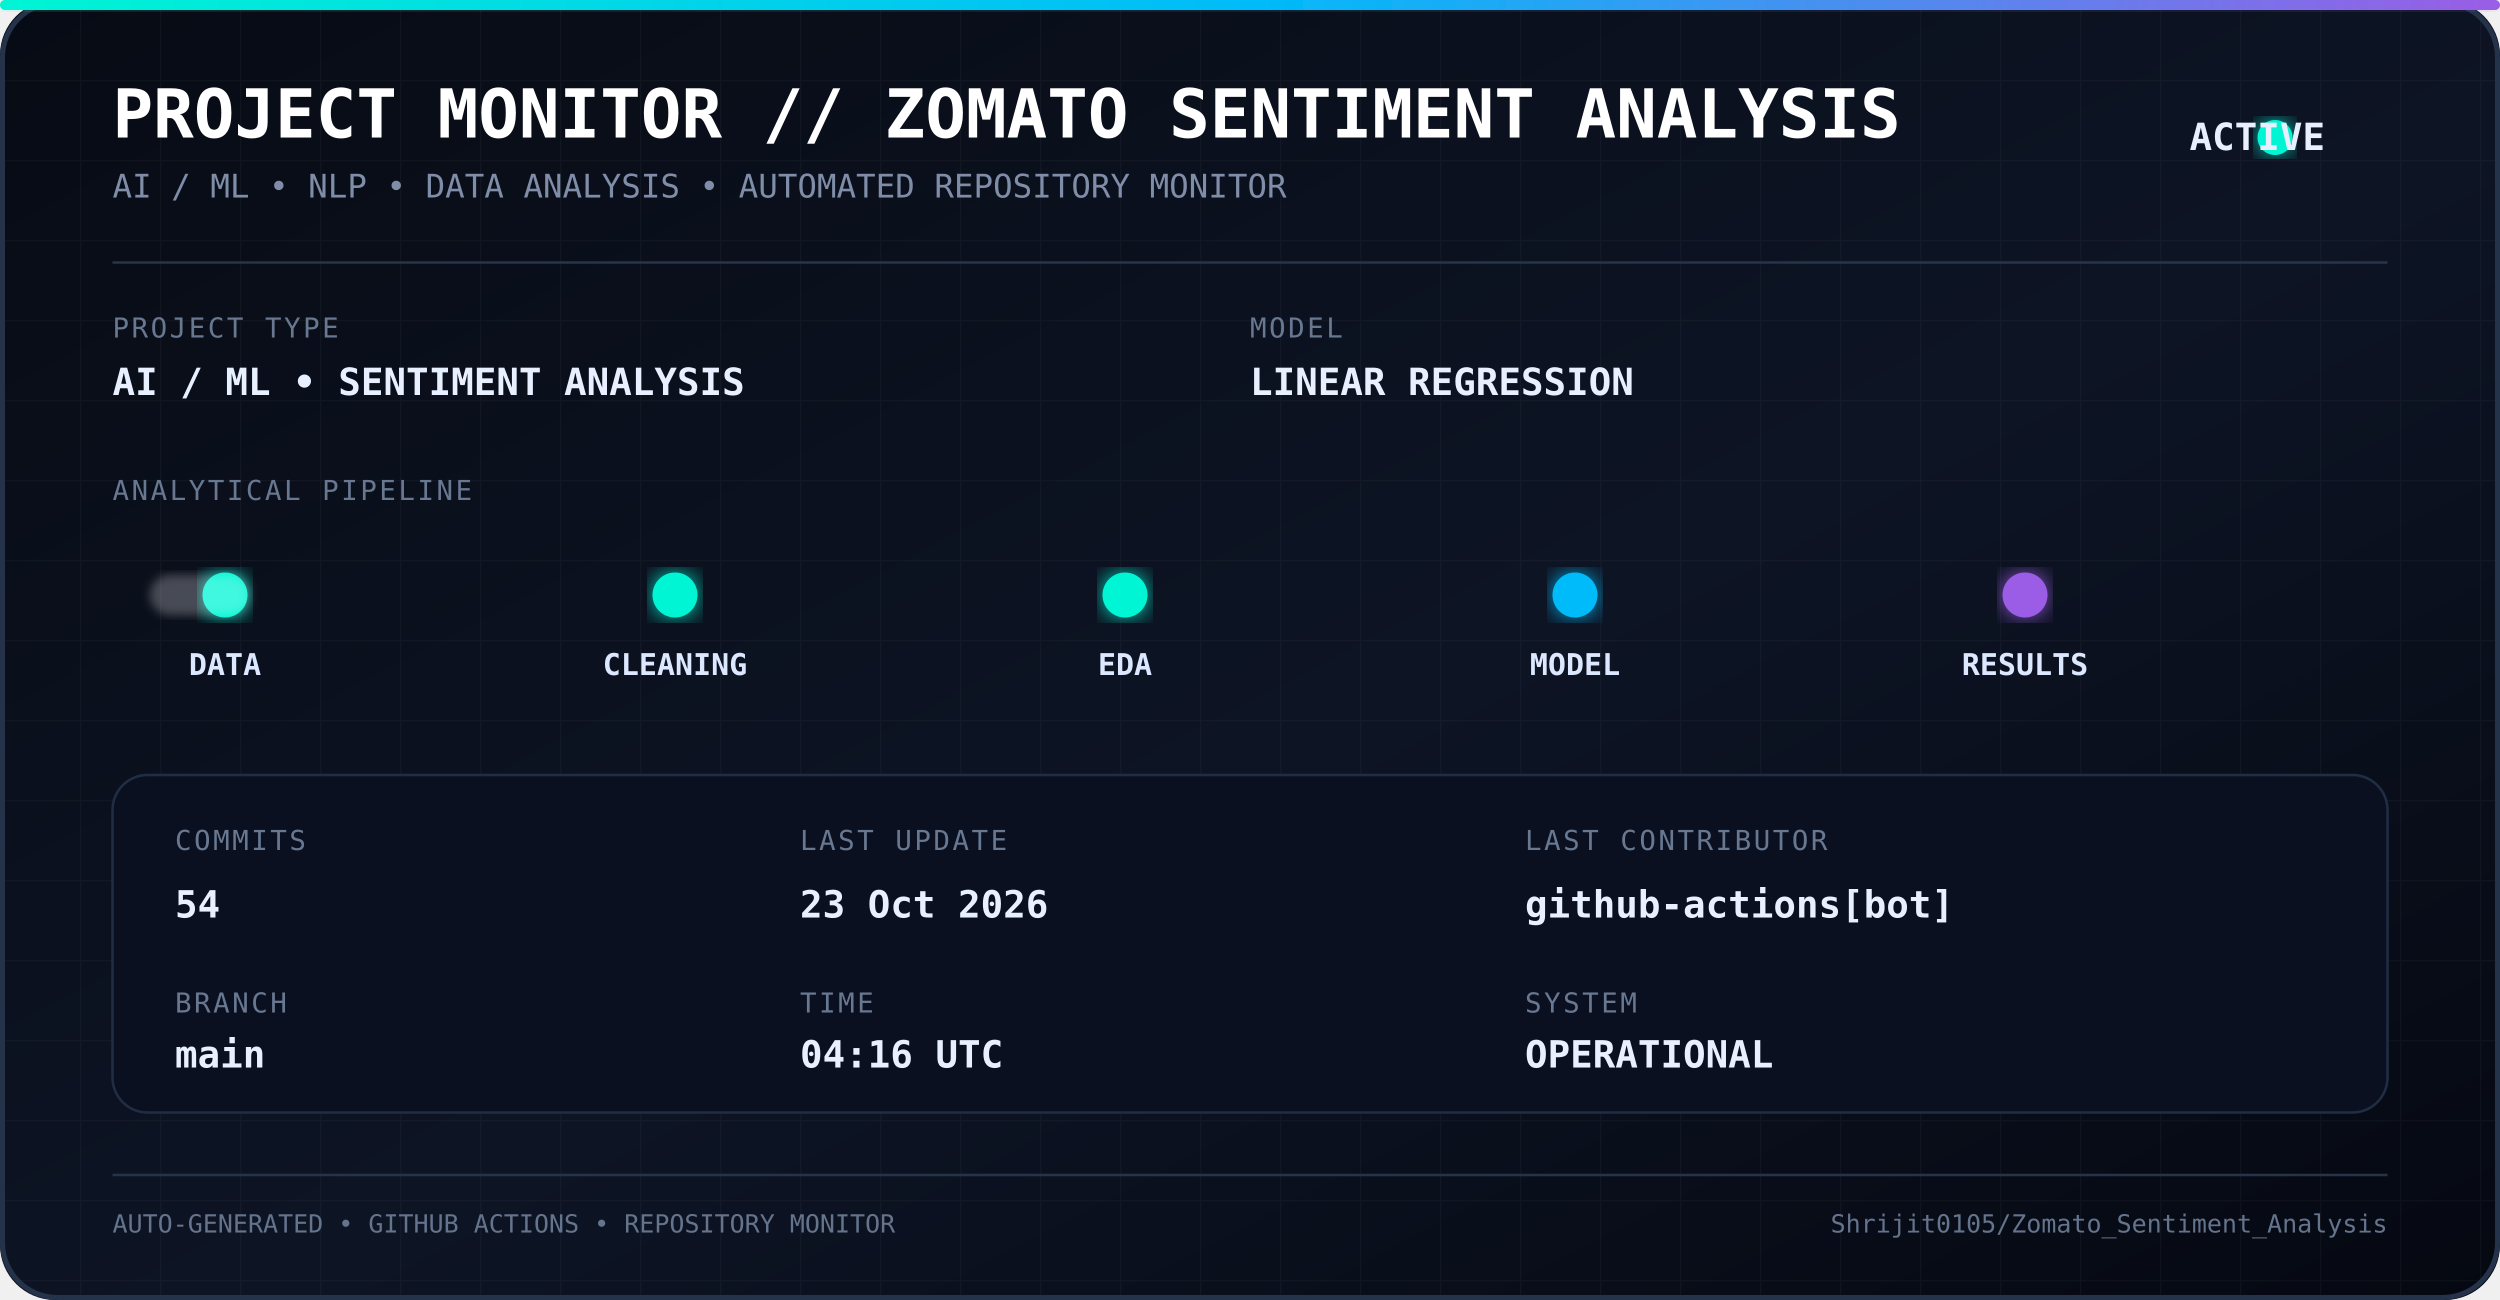
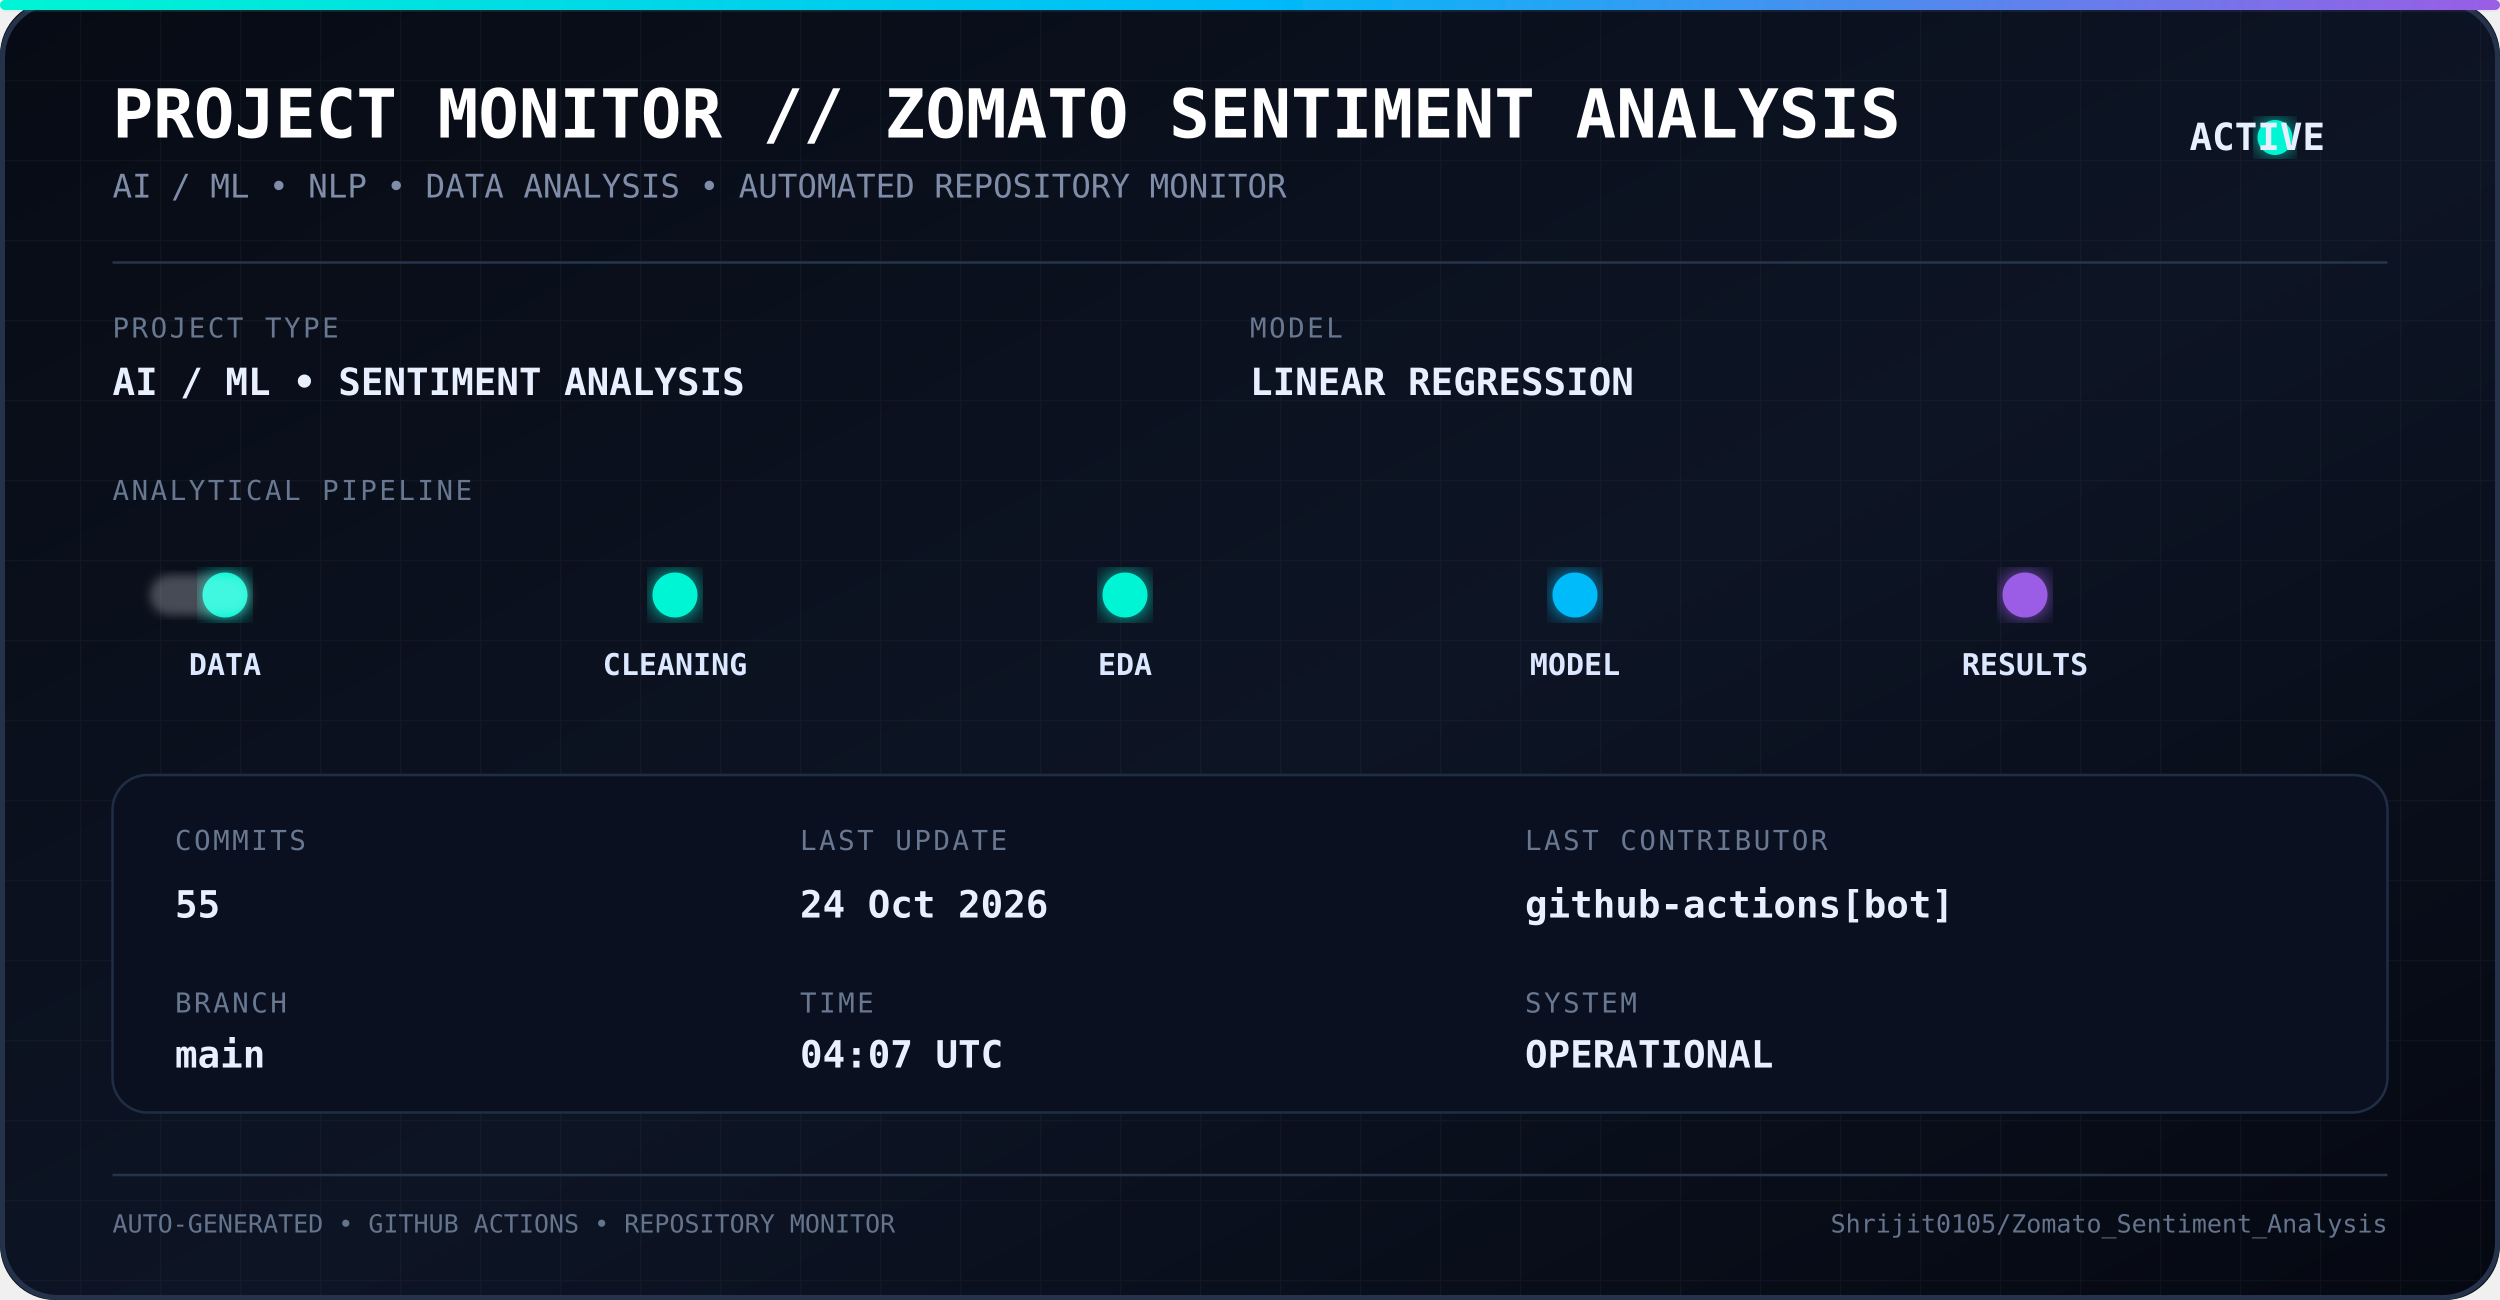
<svg xmlns="http://www.w3.org/2000/svg" width="1000" height="520" viewBox="0 0 1000 520">
  <defs>
    <linearGradient id="bg" x1="0" y1="0" x2="1" y2="1">
      <stop offset="0%" stop-color="#070b14" />
      <stop offset="55%" stop-color="#0d1424" />
      <stop offset="100%" stop-color="#050811" />
    </linearGradient>
    <linearGradient id="line" x1="0" y1="0" x2="1" y2="0">
      <stop offset="0%" stop-color="#00f5d4" />
      <stop offset="50%" stop-color="#00bbf9" />
      <stop offset="100%" stop-color="#9b5de5" />
    </linearGradient>
    <filter id="glow">
      <feGaussianBlur stdDeviation="5" result="blur" />
      <feMerge>
        <feMergeNode in="blur" />
        <feMergeNode in="SourceGraphic" />
      </feMerge>
    </filter>
    <filter id="softGlow">
      <feGaussianBlur stdDeviation="2" />
    </filter>
    <pattern id="grid" width="32" height="32" patternUnits="userSpaceOnUse">
      <path d="M 32 0 L 0 0 0 32" fill="none" stroke="#ffffff" stroke-opacity="0.035" stroke-width="1" />
    </pattern>
    <style>
      .title {
        font-family: monospace;
        font-size: 27px;
        font-weight: bold;
        fill: #ffffff;
      }

      .subtitle {
        font-family: monospace;
        font-size: 13px;
        fill: #7f8da8;
      }

      .label {
        font-family: monospace;
        font-size: 11px;
        fill: #687891;
        letter-spacing: 1px;
      }

      .value {
        font-family: monospace;
        font-size: 15px;
        font-weight: bold;
        fill: #e8f0ff;
      }

      .pipeline {
        font-family: monospace;
        font-size: 12px;
        font-weight: bold;
        fill: #dce8ff;
      }

      .small {
        font-family: monospace;
        font-size: 10px;
        fill: #65748d;
      }
    </style>
  </defs>
  <rect width="1000" height="520" rx="22" fill="url(#bg)" />
  <rect width="1000" height="520" rx="22" fill="url(#grid)" />
  <rect x="1" y="1" width="998" height="518" rx="22" fill="none" stroke="#24324a" stroke-width="2" />
  <rect x="0" y="0" width="1000" height="4" rx="2" fill="url(#line)" filter="url(#glow)" />
  <text x="45" y="55" class="title">
    PROJECT MONITOR // ZOMATO SENTIMENT ANALYSIS
  </text>
  <text x="45" y="79" class="subtitle">
    AI / ML • NLP • DATA ANALYSIS • AUTOMATED REPOSITORY MONITOR
  </text>
  <circle cx="910" cy="55" r="7" fill="#00f5d4" filter="url(#glow)">
    <animate attributeName="opacity" values="1;0.35;1" dur="1.8s" repeatCount="indefinite" />
  </circle>
  <text x="930" y="60" class="value" text-anchor="end">
    ACTIVE
  </text>
  <line x1="45" y1="105" x2="955" y2="105" stroke="#26344c" />
  <text x="45" y="135" class="label">
    PROJECT TYPE
  </text>
  <text x="45" y="158" class="value">
    AI / ML • SENTIMENT ANALYSIS
  </text>
  <text x="500" y="135" class="label">
    MODEL
  </text>
  <text x="500" y="158" class="value">
    LINEAR REGRESSION
  </text>
  <text x="45" y="200" class="label">
    ANALYTICAL PIPELINE
  </text>
  <line x1="55" y1="238" x2="945" y2="238" stroke="url(#line)" stroke-width="2" opacity="0.7" />
  <circle cx="90" cy="238" r="9" fill="#00f5d4" filter="url(#glow)" />
  <circle cx="270" cy="238" r="9" fill="#00f5d4" filter="url(#glow)" />
  <circle cx="450" cy="238" r="9" fill="#00f5d4" filter="url(#glow)" />
  <circle cx="630" cy="238" r="9" fill="#00bbf9" filter="url(#glow)" />
  <circle cx="810" cy="238" r="9" fill="#9b5de5" filter="url(#glow)" />
  <text x="90" y="270" text-anchor="middle" class="pipeline">
    DATA
  </text>
  <text x="270" y="270" text-anchor="middle" class="pipeline">
    CLEANING
  </text>
  <text x="450" y="270" text-anchor="middle" class="pipeline">
    EDA
  </text>
  <text x="630" y="270" text-anchor="middle" class="pipeline">
    MODEL
  </text>
  <text x="810" y="270" text-anchor="middle" class="pipeline">
    RESULTS
  </text>
  <rect x="60" y="230" width="40" height="16" rx="8" fill="#ffffff" opacity="0.25" filter="url(#softGlow)">
    <animate attributeName="x" values="60;900;60" dur="5s" repeatCount="indefinite" />
  </rect>
  <rect x="45" y="310" width="910" height="135" rx="14" fill="#0a1020" stroke="#202e45" />
  <text x="70" y="340" class="label">
    COMMITS
  </text>
  <text x="70" y="367" class="value">
-     54
+     55
  </text>
  <text x="70" y="405" class="label">
    BRANCH
  </text>
  <text x="70" y="427" class="value">
    main
  </text>
  <text x="320" y="340" class="label">
    LAST UPDATE
  </text>
  <text x="320" y="367" class="value">
-     23 Oct 2026
+     24 Oct 2026
  </text>
  <text x="320" y="405" class="label">
    TIME
  </text>
  <text x="320" y="427" class="value">
-     04:16 UTC
+     04:07 UTC
  </text>
  <text x="610" y="340" class="label">
    LAST CONTRIBUTOR
  </text>
  <text x="610" y="367" class="value">
    github-actions[bot]
  </text>
  <text x="610" y="405" class="label">
    SYSTEM
  </text>
  <text x="610" y="427" class="value">
    OPERATIONAL
  </text>
  <line x1="45" y1="470" x2="955" y2="470" stroke="#26344a" />
  <text x="45" y="493" class="small">
    AUTO-GENERATED • GITHUB ACTIONS • REPOSITORY MONITOR
  </text>
  <text x="955" y="493" text-anchor="end" class="small">
    Shrijit0105/Zomato_Sentiment_Analysis
  </text>
</svg>
